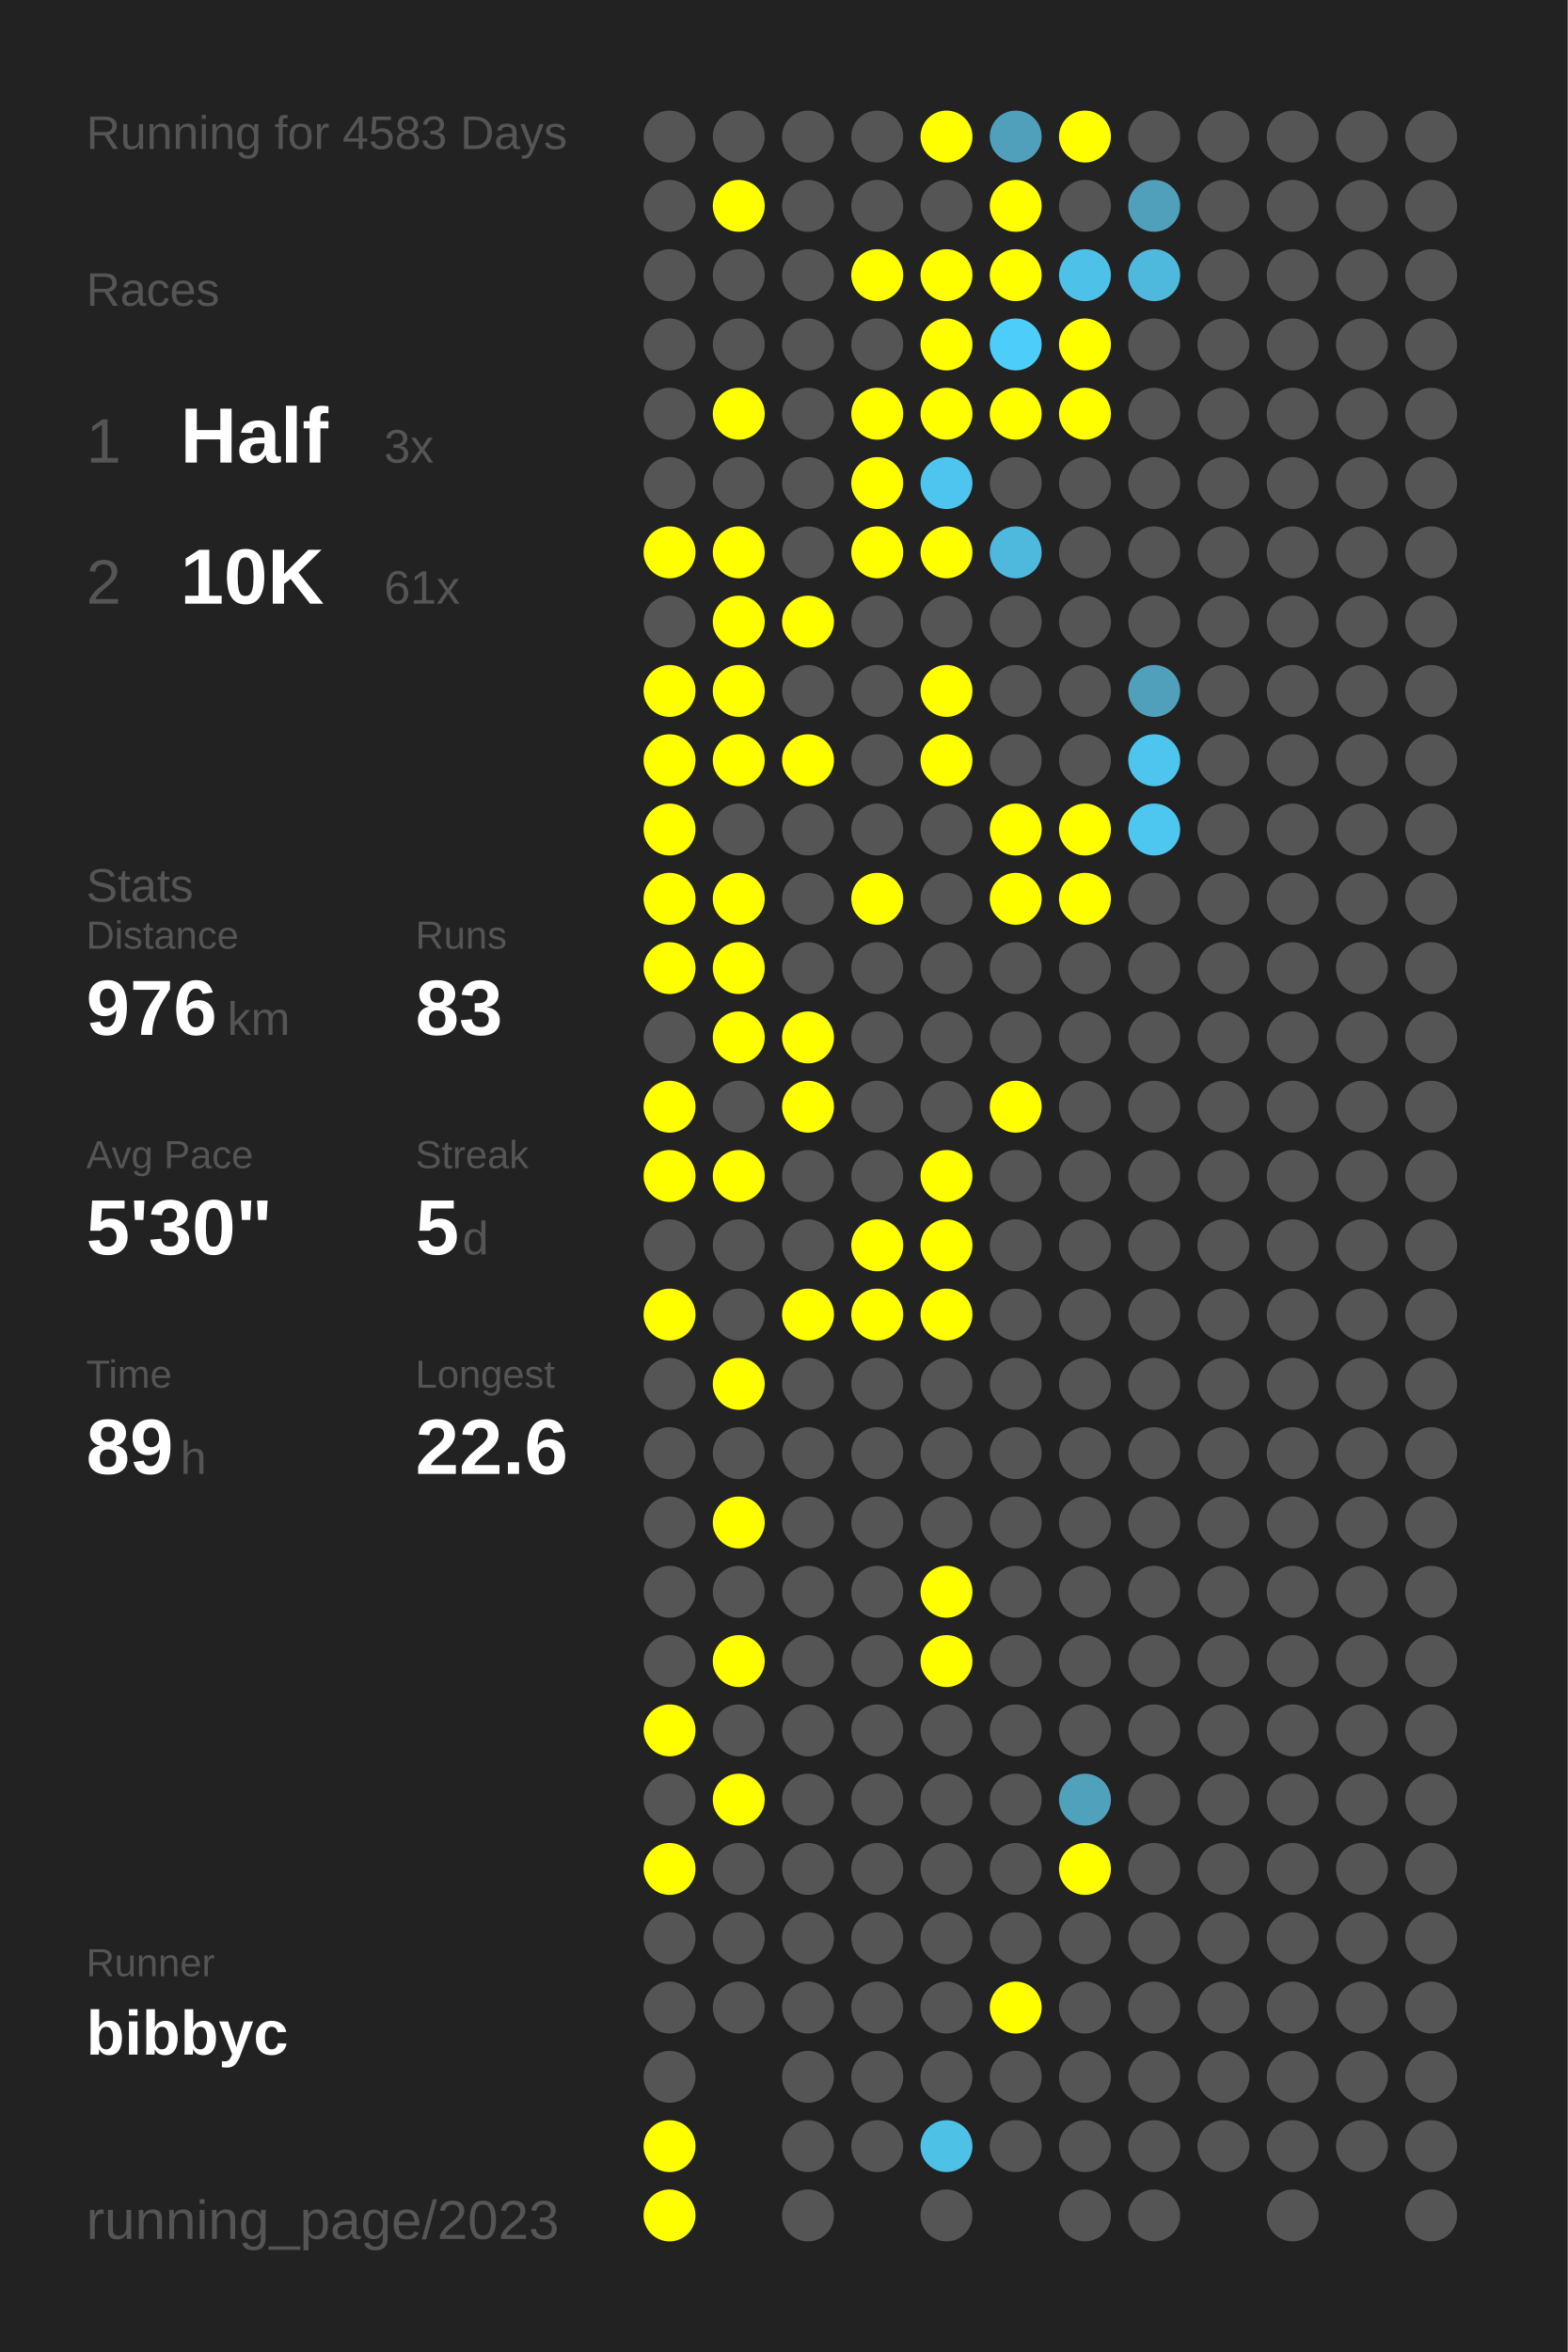
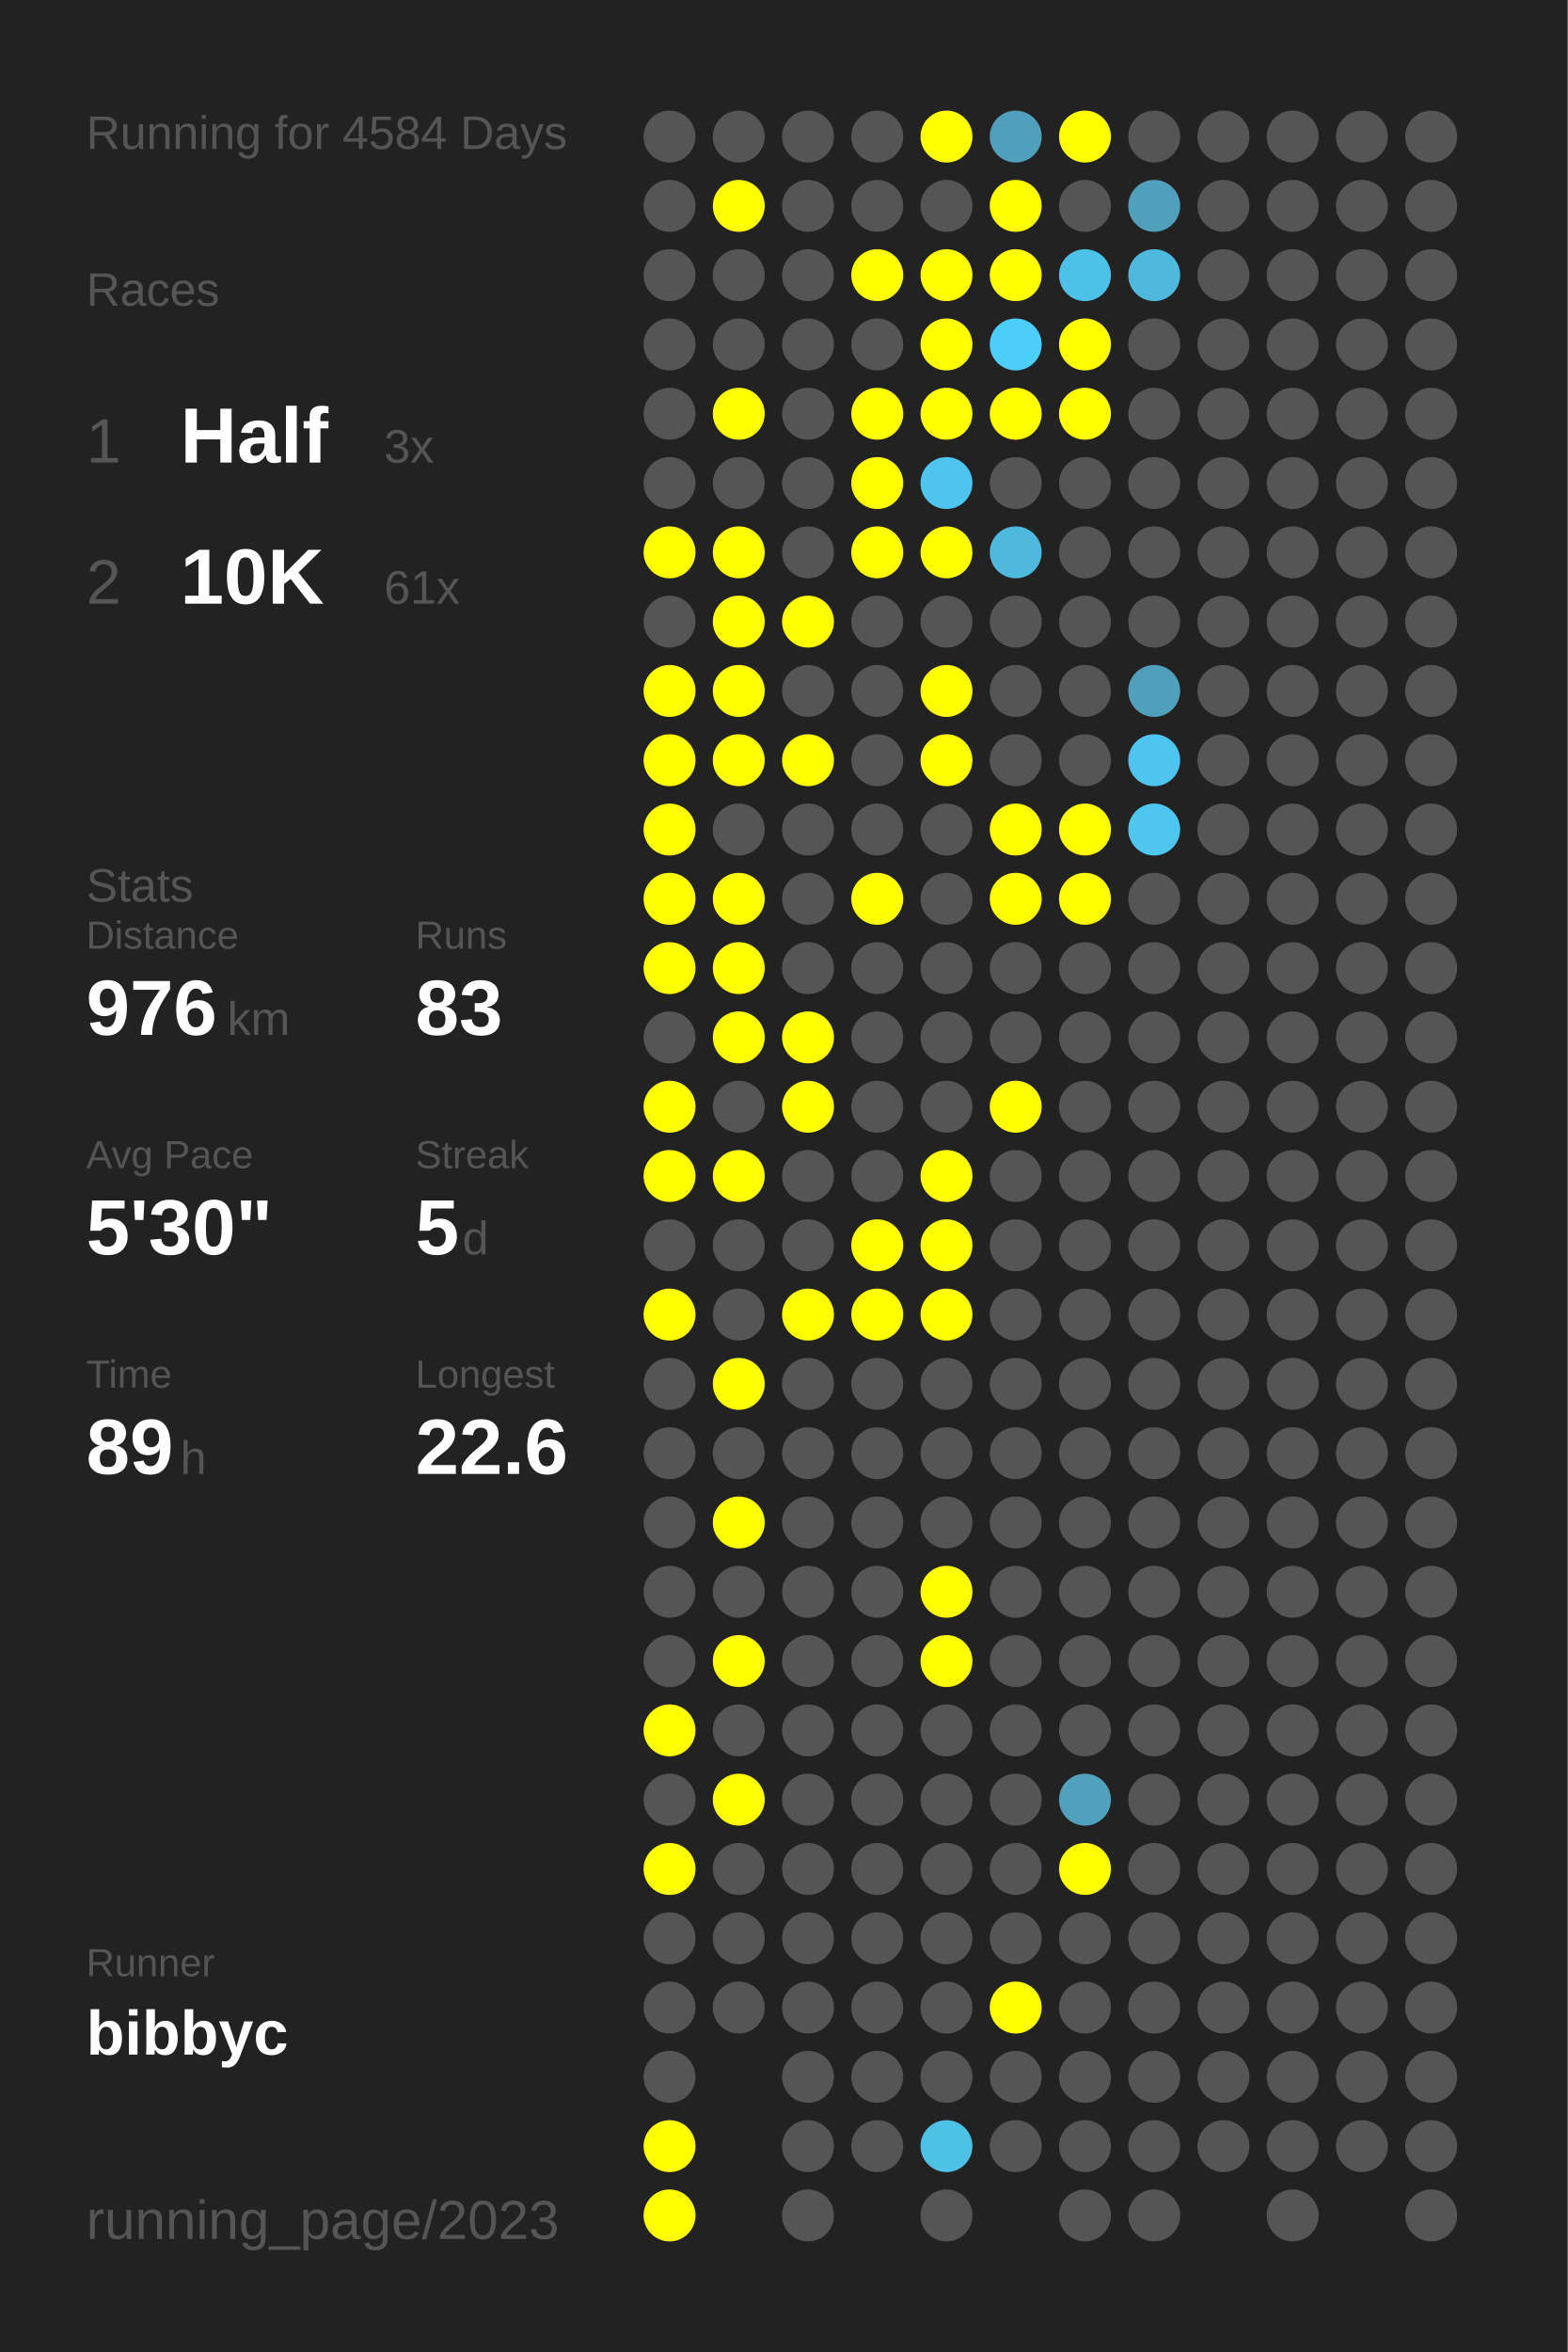
<svg xmlns="http://www.w3.org/2000/svg" baseProfile="full" height="300mm" version="1.1" viewBox="0,0,200,300" width="200mm">
  <defs />
  <rect fill="#222222" height="300" width="200" x="0" y="0" />
-   <text fill="#555555" style="font-size:6px; font-family:Arial;" x="11" y="19">Running for 4583 Days</text>
+   <text fill="#555555" style="font-size:6px; font-family:Arial;" x="11" y="19">Running for 4584 Days</text>
  <text fill="#555555" style="font-size:6px; font-family:Arial;" x="11" y="39">Races</text>
  <text fill="#555555" style="font-size:8px; font-family:Arial;" x="11" y="59">1</text>
  <text fill="#FFFFFF" style="font-size:10px; font-family:Arial; font-weight:bold;" x="23" y="59">Half</text>
  <text fill="#555555" style="font-size:6px; font-family:Arial;" x="49" y="59">3x</text>
  <text fill="#555555" style="font-size:8px; font-family:Arial;" x="11" y="77">2</text>
  <text fill="#FFFFFF" style="font-size:10px; font-family:Arial; font-weight:bold;" x="23" y="77">10K</text>
  <text fill="#555555" style="font-size:6px; font-family:Arial;" x="49" y="77">61x</text>
  <text fill="#555555" style="font-size:6px; font-family:Arial;" x="11" y="115">Stats</text>
  <text fill="#555555" style="font-size:5px; font-family:Arial;" x="11" y="121">Distance</text>
  <text fill="#FFFFFF" style="font-size:10px; font-family:Arial; font-weight:bold;" x="11" y="132">976</text>
  <text fill="#555555" style="font-size:6px; font-family:Arial;" x="29" y="132">km</text>
  <text fill="#555555" style="font-size:5px; font-family:Arial;" x="53" y="121">Runs</text>
  <text fill="#FFFFFF" style="font-size:10px; font-family:Arial; font-weight:bold;" x="53" y="132">83</text>
  <text fill="#555555" style="font-size:5px; font-family:Arial;" x="11" y="149">Avg Pace</text>
  <text fill="#FFFFFF" style="font-size:10px; font-family:Arial; font-weight:bold;" x="11" y="160">5'30"</text>
  <text fill="#555555" style="font-size:5px; font-family:Arial;" x="53" y="149">Streak</text>
  <text fill="#FFFFFF" style="font-size:10px; font-family:Arial; font-weight:bold;" x="53" y="160">5</text>
  <text fill="#555555" style="font-size:6px; font-family:Arial;" x="59" y="160">d</text>
  <text fill="#555555" style="font-size:5px; font-family:Arial;" x="11" y="177">Time</text>
  <text fill="#FFFFFF" style="font-size:10px; font-family:Arial; font-weight:bold;" x="11" y="188">89</text>
  <text fill="#555555" style="font-size:6px; font-family:Arial;" x="23" y="188">h</text>
  <text fill="#555555" style="font-size:5px; font-family:Arial;" x="53" y="177">Longest</text>
  <text fill="#FFFFFF" style="font-size:10px; font-family:Arial; font-weight:bold;" x="53" y="188">22.6</text>
  <text fill="#555555" style="font-size:5px; font-family:Arial;" x="11" y="252.065">Runner</text>
  <text fill="#FFFFFF" style="font-size:8px; font-family:Arial; font-weight:bold;" x="11" y="262.065">bibbyc</text>
  <text fill="#555555" style="font-size:7px; font-family:Arial;" x="11" y="285.581">running_page/2023</text>
  <circle cx="85.417" cy="17.419" fill="#555555" r="3.312" />
  <circle cx="85.417" cy="26.258" fill="#555555" r="3.312" />
  <circle cx="85.417" cy="35.097" fill="#555555" r="3.312" />
  <circle cx="85.417" cy="43.935" fill="#555555" r="3.312" />
  <circle cx="85.417" cy="52.774" fill="#555555" r="3.312" />
  <circle cx="85.417" cy="61.613" fill="#555555" r="3.312" />
  <circle cx="85.417" cy="70.452" fill="#FFFF00" r="3.312" />
  <circle cx="85.417" cy="79.29" fill="#555555" r="3.312" />
  <circle cx="85.417" cy="88.129" fill="#FFFF00" r="3.312" />
  <circle cx="85.417" cy="96.968" fill="#FFFF00" r="3.312" />
  <circle cx="85.417" cy="105.806" fill="#FFFF00" r="3.312" />
  <circle cx="85.417" cy="114.645" fill="#FFFF00" r="3.312" />
  <circle cx="85.417" cy="123.484" fill="#FFFF00" r="3.312" />
  <circle cx="85.417" cy="132.323" fill="#555555" r="3.312" />
  <circle cx="85.417" cy="141.161" fill="#FFFF00" r="3.312" />
  <circle cx="85.417" cy="150" fill="#FFFF00" r="3.312" />
  <circle cx="85.417" cy="158.839" fill="#555555" r="3.312" />
  <circle cx="85.417" cy="167.677" fill="#FFFF00" r="3.312" />
  <circle cx="85.417" cy="176.516" fill="#555555" r="3.312" />
  <circle cx="85.417" cy="185.355" fill="#555555" r="3.312" />
  <circle cx="85.417" cy="194.194" fill="#555555" r="3.312" />
  <circle cx="85.417" cy="203.032" fill="#555555" r="3.312" />
  <circle cx="85.417" cy="211.871" fill="#555555" r="3.312" />
  <circle cx="85.417" cy="220.71" fill="#FFFF00" r="3.312" />
  <circle cx="85.417" cy="229.548" fill="#555555" r="3.312" />
  <circle cx="85.417" cy="238.387" fill="#FFFF00" r="3.312" />
  <circle cx="85.417" cy="247.226" fill="#555555" r="3.312" />
  <circle cx="85.417" cy="256.065" fill="#555555" r="3.312" />
  <circle cx="85.417" cy="264.903" fill="#555555" r="3.312" />
  <circle cx="85.417" cy="273.742" fill="#FFFF00" r="3.312" />
  <circle cx="85.417" cy="282.581" fill="#FFFF00" r="3.312" />
  <circle cx="94.25" cy="17.419" fill="#555555" r="3.312" />
  <circle cx="94.25" cy="26.258" fill="#FFFF00" r="3.312" />
  <circle cx="94.25" cy="35.097" fill="#555555" r="3.312" />
  <circle cx="94.25" cy="43.935" fill="#555555" r="3.312" />
  <circle cx="94.25" cy="52.774" fill="#FFFF00" r="3.312" />
  <circle cx="94.25" cy="61.613" fill="#555555" r="3.312" />
  <circle cx="94.25" cy="70.452" fill="#FFFF00" r="3.312" />
  <circle cx="94.25" cy="79.29" fill="#FFFF00" r="3.312" />
  <circle cx="94.25" cy="88.129" fill="#FFFF00" r="3.312" />
  <circle cx="94.25" cy="96.968" fill="#FFFF00" r="3.312" />
  <circle cx="94.25" cy="105.806" fill="#555555" r="3.312" />
  <circle cx="94.25" cy="114.645" fill="#FFFF00" r="3.312" />
  <circle cx="94.25" cy="123.484" fill="#FFFF00" r="3.312" />
  <circle cx="94.25" cy="132.323" fill="#FFFF00" r="3.312" />
  <circle cx="94.25" cy="141.161" fill="#555555" r="3.312" />
  <circle cx="94.25" cy="150" fill="#FFFF00" r="3.312" />
  <circle cx="94.25" cy="158.839" fill="#555555" r="3.312" />
  <circle cx="94.25" cy="167.677" fill="#555555" r="3.312" />
  <circle cx="94.25" cy="176.516" fill="#FFFF00" r="3.312" />
  <circle cx="94.25" cy="185.355" fill="#555555" r="3.312" />
  <circle cx="94.25" cy="194.194" fill="#FFFF00" r="3.312" />
  <circle cx="94.25" cy="203.032" fill="#555555" r="3.312" />
  <circle cx="94.25" cy="211.871" fill="#FFFF00" r="3.312" />
  <circle cx="94.25" cy="220.71" fill="#555555" r="3.312" />
  <circle cx="94.25" cy="229.548" fill="#FFFF00" r="3.312" />
  <circle cx="94.25" cy="238.387" fill="#555555" r="3.312" />
  <circle cx="94.25" cy="247.226" fill="#555555" r="3.312" />
  <circle cx="94.25" cy="256.065" fill="#555555" r="3.312" />
  <circle cx="103.083" cy="17.419" fill="#555555" r="3.312" />
  <circle cx="103.083" cy="26.258" fill="#555555" r="3.312" />
  <circle cx="103.083" cy="35.097" fill="#555555" r="3.312" />
  <circle cx="103.083" cy="43.935" fill="#555555" r="3.312" />
  <circle cx="103.083" cy="52.774" fill="#555555" r="3.312" />
  <circle cx="103.083" cy="61.613" fill="#555555" r="3.312" />
  <circle cx="103.083" cy="70.452" fill="#555555" r="3.312" />
  <circle cx="103.083" cy="79.29" fill="#FFFF00" r="3.312" />
  <circle cx="103.083" cy="88.129" fill="#555555" r="3.312" />
  <circle cx="103.083" cy="96.968" fill="#FFFF00" r="3.312" />
  <circle cx="103.083" cy="105.806" fill="#555555" r="3.312" />
  <circle cx="103.083" cy="114.645" fill="#555555" r="3.312" />
  <circle cx="103.083" cy="123.484" fill="#555555" r="3.312" />
  <circle cx="103.083" cy="132.323" fill="#FFFF00" r="3.312" />
  <circle cx="103.083" cy="141.161" fill="#FFFF00" r="3.312" />
  <circle cx="103.083" cy="150" fill="#555555" r="3.312" />
  <circle cx="103.083" cy="158.839" fill="#555555" r="3.312" />
  <circle cx="103.083" cy="167.677" fill="#FFFF00" r="3.312" />
  <circle cx="103.083" cy="176.516" fill="#555555" r="3.312" />
  <circle cx="103.083" cy="185.355" fill="#555555" r="3.312" />
  <circle cx="103.083" cy="194.194" fill="#555555" r="3.312" />
  <circle cx="103.083" cy="203.032" fill="#555555" r="3.312" />
  <circle cx="103.083" cy="211.871" fill="#555555" r="3.312" />
  <circle cx="103.083" cy="220.71" fill="#555555" r="3.312" />
  <circle cx="103.083" cy="229.548" fill="#555555" r="3.312" />
  <circle cx="103.083" cy="238.387" fill="#555555" r="3.312" />
  <circle cx="103.083" cy="247.226" fill="#555555" r="3.312" />
  <circle cx="103.083" cy="256.065" fill="#555555" r="3.312" />
  <circle cx="103.083" cy="264.903" fill="#555555" r="3.312" />
  <circle cx="103.083" cy="273.742" fill="#555555" r="3.312" />
  <circle cx="103.083" cy="282.581" fill="#555555" r="3.312" />
  <circle cx="111.917" cy="17.419" fill="#555555" r="3.312" />
  <circle cx="111.917" cy="26.258" fill="#555555" r="3.312" />
  <circle cx="111.917" cy="35.097" fill="#FFFF00" r="3.312" />
  <circle cx="111.917" cy="43.935" fill="#555555" r="3.312" />
  <circle cx="111.917" cy="52.774" fill="#FFFF00" r="3.312" />
  <circle cx="111.917" cy="61.613" fill="#FFFF00" r="3.312" />
  <circle cx="111.917" cy="70.452" fill="#FFFF00" r="3.312" />
  <circle cx="111.917" cy="79.29" fill="#555555" r="3.312" />
  <circle cx="111.917" cy="88.129" fill="#555555" r="3.312" />
  <circle cx="111.917" cy="96.968" fill="#555555" r="3.312" />
  <circle cx="111.917" cy="105.806" fill="#555555" r="3.312" />
  <circle cx="111.917" cy="114.645" fill="#FFFF00" r="3.312" />
  <circle cx="111.917" cy="123.484" fill="#555555" r="3.312" />
  <circle cx="111.917" cy="132.323" fill="#555555" r="3.312" />
  <circle cx="111.917" cy="141.161" fill="#555555" r="3.312" />
  <circle cx="111.917" cy="150" fill="#555555" r="3.312" />
  <circle cx="111.917" cy="158.839" fill="#FFFF00" r="3.312" />
  <circle cx="111.917" cy="167.677" fill="#FFFF00" r="3.312" />
  <circle cx="111.917" cy="176.516" fill="#555555" r="3.312" />
  <circle cx="111.917" cy="185.355" fill="#555555" r="3.312" />
  <circle cx="111.917" cy="194.194" fill="#555555" r="3.312" />
  <circle cx="111.917" cy="203.032" fill="#555555" r="3.312" />
  <circle cx="111.917" cy="211.871" fill="#555555" r="3.312" />
  <circle cx="111.917" cy="220.71" fill="#555555" r="3.312" />
  <circle cx="111.917" cy="229.548" fill="#555555" r="3.312" />
  <circle cx="111.917" cy="238.387" fill="#555555" r="3.312" />
  <circle cx="111.917" cy="247.226" fill="#555555" r="3.312" />
  <circle cx="111.917" cy="256.065" fill="#555555" r="3.312" />
  <circle cx="111.917" cy="264.903" fill="#555555" r="3.312" />
  <circle cx="111.917" cy="273.742" fill="#555555" r="3.312" />
  <circle cx="120.75" cy="17.419" fill="#FFFF00" r="3.312" />
  <circle cx="120.75" cy="26.258" fill="#555555" r="3.312" />
  <circle cx="120.75" cy="35.097" fill="#FFFF00" r="3.312" />
  <circle cx="120.75" cy="43.935" fill="#FFFF00" r="3.312" />
  <circle cx="120.75" cy="52.774" fill="#FFFF00" r="3.312" />
  <circle cx="120.75" cy="61.613" fill="#4dc5ee" r="3.312" />
  <circle cx="120.75" cy="70.452" fill="#FFFF00" r="3.312" />
  <circle cx="120.75" cy="79.29" fill="#555555" r="3.312" />
  <circle cx="120.75" cy="88.129" fill="#FFFF00" r="3.312" />
  <circle cx="120.75" cy="96.968" fill="#FFFF00" r="3.312" />
  <circle cx="120.75" cy="105.806" fill="#555555" r="3.312" />
  <circle cx="120.75" cy="114.645" fill="#555555" r="3.312" />
  <circle cx="120.75" cy="123.484" fill="#555555" r="3.312" />
  <circle cx="120.75" cy="132.323" fill="#555555" r="3.312" />
  <circle cx="120.75" cy="141.161" fill="#555555" r="3.312" />
  <circle cx="120.75" cy="150" fill="#FFFF00" r="3.312" />
  <circle cx="120.75" cy="158.839" fill="#FFFF00" r="3.312" />
  <circle cx="120.75" cy="167.677" fill="#FFFF00" r="3.312" />
  <circle cx="120.75" cy="176.516" fill="#555555" r="3.312" />
  <circle cx="120.75" cy="185.355" fill="#555555" r="3.312" />
  <circle cx="120.75" cy="194.194" fill="#555555" r="3.312" />
  <circle cx="120.75" cy="203.032" fill="#FFFF00" r="3.312" />
  <circle cx="120.75" cy="211.871" fill="#FFFF00" r="3.312" />
  <circle cx="120.75" cy="220.71" fill="#555555" r="3.312" />
  <circle cx="120.75" cy="229.548" fill="#555555" r="3.312" />
  <circle cx="120.75" cy="238.387" fill="#555555" r="3.312" />
  <circle cx="120.75" cy="247.226" fill="#555555" r="3.312" />
  <circle cx="120.75" cy="256.065" fill="#555555" r="3.312" />
  <circle cx="120.75" cy="264.903" fill="#555555" r="3.312" />
  <circle cx="120.75" cy="273.742" fill="#4ec1e7" r="3.312" />
  <circle cx="120.75" cy="282.581" fill="#555555" r="3.312" />
  <circle cx="129.583" cy="17.419" fill="#50a0bb" r="3.312" />
  <circle cx="129.583" cy="26.258" fill="#FFFF00" r="3.312" />
  <circle cx="129.583" cy="35.097" fill="#FFFF00" r="3.312" />
  <circle cx="129.583" cy="43.935" fill="#4dcefa" r="3.312" />
  <circle cx="129.583" cy="52.774" fill="#FFFF00" r="3.312" />
  <circle cx="129.583" cy="61.613" fill="#555555" r="3.312" />
  <circle cx="129.583" cy="70.452" fill="#4eb9dd" r="3.312" />
  <circle cx="129.583" cy="79.29" fill="#555555" r="3.312" />
  <circle cx="129.583" cy="88.129" fill="#555555" r="3.312" />
  <circle cx="129.583" cy="96.968" fill="#555555" r="3.312" />
  <circle cx="129.583" cy="105.806" fill="#FFFF00" r="3.312" />
  <circle cx="129.583" cy="114.645" fill="#FFFF00" r="3.312" />
  <circle cx="129.583" cy="123.484" fill="#555555" r="3.312" />
  <circle cx="129.583" cy="132.323" fill="#555555" r="3.312" />
  <circle cx="129.583" cy="141.161" fill="#FFFF00" r="3.312" />
  <circle cx="129.583" cy="150" fill="#555555" r="3.312" />
  <circle cx="129.583" cy="158.839" fill="#555555" r="3.312" />
  <circle cx="129.583" cy="167.677" fill="#555555" r="3.312" />
  <circle cx="129.583" cy="176.516" fill="#555555" r="3.312" />
  <circle cx="129.583" cy="185.355" fill="#555555" r="3.312" />
  <circle cx="129.583" cy="194.194" fill="#555555" r="3.312" />
  <circle cx="129.583" cy="203.032" fill="#555555" r="3.312" />
  <circle cx="129.583" cy="211.871" fill="#555555" r="3.312" />
  <circle cx="129.583" cy="220.71" fill="#555555" r="3.312" />
  <circle cx="129.583" cy="229.548" fill="#555555" r="3.312" />
  <circle cx="129.583" cy="238.387" fill="#555555" r="3.312" />
  <circle cx="129.583" cy="247.226" fill="#555555" r="3.312" />
  <circle cx="129.583" cy="256.065" fill="#FFFF00" r="3.312" />
  <circle cx="129.583" cy="264.903" fill="#555555" r="3.312" />
  <circle cx="129.583" cy="273.742" fill="#555555" r="3.312" />
  <circle cx="138.417" cy="17.419" fill="#FFFF00" r="3.312" />
  <circle cx="138.417" cy="26.258" fill="#555555" r="3.312" />
  <circle cx="138.417" cy="35.097" fill="#4ec1e8" r="3.312" />
  <circle cx="138.417" cy="43.935" fill="#FFFF00" r="3.312" />
  <circle cx="138.417" cy="52.774" fill="#FFFF00" r="3.312" />
  <circle cx="138.417" cy="61.613" fill="#555555" r="3.312" />
  <circle cx="138.417" cy="70.452" fill="#555555" r="3.312" />
  <circle cx="138.417" cy="79.29" fill="#555555" r="3.312" />
  <circle cx="138.417" cy="88.129" fill="#555555" r="3.312" />
  <circle cx="138.417" cy="96.968" fill="#555555" r="3.312" />
  <circle cx="138.417" cy="105.806" fill="#FFFF00" r="3.312" />
  <circle cx="138.417" cy="114.645" fill="#FFFF00" r="3.312" />
  <circle cx="138.417" cy="123.484" fill="#555555" r="3.312" />
  <circle cx="138.417" cy="132.323" fill="#555555" r="3.312" />
  <circle cx="138.417" cy="141.161" fill="#555555" r="3.312" />
  <circle cx="138.417" cy="150" fill="#555555" r="3.312" />
  <circle cx="138.417" cy="158.839" fill="#555555" r="3.312" />
  <circle cx="138.417" cy="167.677" fill="#555555" r="3.312" />
  <circle cx="138.417" cy="176.516" fill="#555555" r="3.312" />
  <circle cx="138.417" cy="185.355" fill="#555555" r="3.312" />
  <circle cx="138.417" cy="194.194" fill="#555555" r="3.312" />
  <circle cx="138.417" cy="203.032" fill="#555555" r="3.312" />
  <circle cx="138.417" cy="211.871" fill="#555555" r="3.312" />
  <circle cx="138.417" cy="220.71" fill="#555555" r="3.312" />
  <circle cx="138.417" cy="229.548" fill="#50a1bc" r="3.312" />
  <circle cx="138.417" cy="238.387" fill="#FFFF00" r="3.312" />
  <circle cx="138.417" cy="247.226" fill="#555555" r="3.312" />
  <circle cx="138.417" cy="256.065" fill="#555555" r="3.312" />
  <circle cx="138.417" cy="264.903" fill="#555555" r="3.312" />
  <circle cx="138.417" cy="273.742" fill="#555555" r="3.312" />
  <circle cx="138.417" cy="282.581" fill="#555555" r="3.312" />
  <circle cx="147.25" cy="17.419" fill="#555555" r="3.312" />
  <circle cx="147.25" cy="26.258" fill="#50a0bb" r="3.312" />
  <circle cx="147.25" cy="35.097" fill="#4eb9dd" r="3.312" />
  <circle cx="147.25" cy="43.935" fill="#555555" r="3.312" />
  <circle cx="147.25" cy="52.774" fill="#555555" r="3.312" />
  <circle cx="147.25" cy="61.613" fill="#555555" r="3.312" />
  <circle cx="147.25" cy="70.452" fill="#555555" r="3.312" />
  <circle cx="147.25" cy="79.29" fill="#555555" r="3.312" />
  <circle cx="147.25" cy="88.129" fill="#50a0bb" r="3.312" />
  <circle cx="147.25" cy="96.968" fill="#4dc5ee" r="3.312" />
  <circle cx="147.25" cy="105.806" fill="#4dc7f0" r="3.312" />
  <circle cx="147.25" cy="114.645" fill="#555555" r="3.312" />
  <circle cx="147.25" cy="123.484" fill="#555555" r="3.312" />
  <circle cx="147.25" cy="132.323" fill="#555555" r="3.312" />
  <circle cx="147.25" cy="141.161" fill="#555555" r="3.312" />
  <circle cx="147.25" cy="150" fill="#555555" r="3.312" />
  <circle cx="147.25" cy="158.839" fill="#555555" r="3.312" />
  <circle cx="147.25" cy="167.677" fill="#555555" r="3.312" />
  <circle cx="147.25" cy="176.516" fill="#555555" r="3.312" />
  <circle cx="147.25" cy="185.355" fill="#555555" r="3.312" />
  <circle cx="147.25" cy="194.194" fill="#555555" r="3.312" />
  <circle cx="147.25" cy="203.032" fill="#555555" r="3.312" />
  <circle cx="147.25" cy="211.871" fill="#555555" r="3.312" />
  <circle cx="147.25" cy="220.71" fill="#555555" r="3.312" />
  <circle cx="147.25" cy="229.548" fill="#555555" r="3.312" />
  <circle cx="147.25" cy="238.387" fill="#555555" r="3.312" />
  <circle cx="147.25" cy="247.226" fill="#555555" r="3.312" />
  <circle cx="147.25" cy="256.065" fill="#555555" r="3.312" />
  <circle cx="147.25" cy="264.903" fill="#555555" r="3.312" />
  <circle cx="147.25" cy="273.742" fill="#555555" r="3.312" />
  <circle cx="147.25" cy="282.581" fill="#555555" r="3.312" />
  <circle cx="156.083" cy="17.419" fill="#555555" r="3.312" />
  <circle cx="156.083" cy="26.258" fill="#555555" r="3.312" />
  <circle cx="156.083" cy="35.097" fill="#555555" r="3.312" />
  <circle cx="156.083" cy="43.935" fill="#555555" r="3.312" />
  <circle cx="156.083" cy="52.774" fill="#555555" r="3.312" />
  <circle cx="156.083" cy="61.613" fill="#555555" r="3.312" />
  <circle cx="156.083" cy="70.452" fill="#555555" r="3.312" />
  <circle cx="156.083" cy="79.29" fill="#555555" r="3.312" />
  <circle cx="156.083" cy="88.129" fill="#555555" r="3.312" />
  <circle cx="156.083" cy="96.968" fill="#555555" r="3.312" />
  <circle cx="156.083" cy="105.806" fill="#555555" r="3.312" />
  <circle cx="156.083" cy="114.645" fill="#555555" r="3.312" />
  <circle cx="156.083" cy="123.484" fill="#555555" r="3.312" />
  <circle cx="156.083" cy="132.323" fill="#555555" r="3.312" />
  <circle cx="156.083" cy="141.161" fill="#555555" r="3.312" />
  <circle cx="156.083" cy="150" fill="#555555" r="3.312" />
  <circle cx="156.083" cy="158.839" fill="#555555" r="3.312" />
  <circle cx="156.083" cy="167.677" fill="#555555" r="3.312" />
  <circle cx="156.083" cy="176.516" fill="#555555" r="3.312" />
  <circle cx="156.083" cy="185.355" fill="#555555" r="3.312" />
  <circle cx="156.083" cy="194.194" fill="#555555" r="3.312" />
  <circle cx="156.083" cy="203.032" fill="#555555" r="3.312" />
  <circle cx="156.083" cy="211.871" fill="#555555" r="3.312" />
  <circle cx="156.083" cy="220.71" fill="#555555" r="3.312" />
  <circle cx="156.083" cy="229.548" fill="#555555" r="3.312" />
  <circle cx="156.083" cy="238.387" fill="#555555" r="3.312" />
  <circle cx="156.083" cy="247.226" fill="#555555" r="3.312" />
  <circle cx="156.083" cy="256.065" fill="#555555" r="3.312" />
  <circle cx="156.083" cy="264.903" fill="#555555" r="3.312" />
  <circle cx="156.083" cy="273.742" fill="#555555" r="3.312" />
  <circle cx="164.917" cy="17.419" fill="#555555" r="3.312" />
  <circle cx="164.917" cy="26.258" fill="#555555" r="3.312" />
  <circle cx="164.917" cy="35.097" fill="#555555" r="3.312" />
  <circle cx="164.917" cy="43.935" fill="#555555" r="3.312" />
  <circle cx="164.917" cy="52.774" fill="#555555" r="3.312" />
  <circle cx="164.917" cy="61.613" fill="#555555" r="3.312" />
  <circle cx="164.917" cy="70.452" fill="#555555" r="3.312" />
  <circle cx="164.917" cy="79.29" fill="#555555" r="3.312" />
  <circle cx="164.917" cy="88.129" fill="#555555" r="3.312" />
  <circle cx="164.917" cy="96.968" fill="#555555" r="3.312" />
  <circle cx="164.917" cy="105.806" fill="#555555" r="3.312" />
  <circle cx="164.917" cy="114.645" fill="#555555" r="3.312" />
  <circle cx="164.917" cy="123.484" fill="#555555" r="3.312" />
  <circle cx="164.917" cy="132.323" fill="#555555" r="3.312" />
  <circle cx="164.917" cy="141.161" fill="#555555" r="3.312" />
  <circle cx="164.917" cy="150" fill="#555555" r="3.312" />
  <circle cx="164.917" cy="158.839" fill="#555555" r="3.312" />
  <circle cx="164.917" cy="167.677" fill="#555555" r="3.312" />
  <circle cx="164.917" cy="176.516" fill="#555555" r="3.312" />
  <circle cx="164.917" cy="185.355" fill="#555555" r="3.312" />
  <circle cx="164.917" cy="194.194" fill="#555555" r="3.312" />
  <circle cx="164.917" cy="203.032" fill="#555555" r="3.312" />
  <circle cx="164.917" cy="211.871" fill="#555555" r="3.312" />
  <circle cx="164.917" cy="220.71" fill="#555555" r="3.312" />
  <circle cx="164.917" cy="229.548" fill="#555555" r="3.312" />
  <circle cx="164.917" cy="238.387" fill="#555555" r="3.312" />
  <circle cx="164.917" cy="247.226" fill="#555555" r="3.312" />
  <circle cx="164.917" cy="256.065" fill="#555555" r="3.312" />
  <circle cx="164.917" cy="264.903" fill="#555555" r="3.312" />
  <circle cx="164.917" cy="273.742" fill="#555555" r="3.312" />
  <circle cx="164.917" cy="282.581" fill="#555555" r="3.312" />
  <circle cx="173.75" cy="17.419" fill="#555555" r="3.312" />
  <circle cx="173.75" cy="26.258" fill="#555555" r="3.312" />
  <circle cx="173.75" cy="35.097" fill="#555555" r="3.312" />
  <circle cx="173.75" cy="43.935" fill="#555555" r="3.312" />
  <circle cx="173.75" cy="52.774" fill="#555555" r="3.312" />
  <circle cx="173.75" cy="61.613" fill="#555555" r="3.312" />
  <circle cx="173.75" cy="70.452" fill="#555555" r="3.312" />
  <circle cx="173.75" cy="79.29" fill="#555555" r="3.312" />
  <circle cx="173.75" cy="88.129" fill="#555555" r="3.312" />
  <circle cx="173.75" cy="96.968" fill="#555555" r="3.312" />
  <circle cx="173.75" cy="105.806" fill="#555555" r="3.312" />
  <circle cx="173.75" cy="114.645" fill="#555555" r="3.312" />
  <circle cx="173.75" cy="123.484" fill="#555555" r="3.312" />
  <circle cx="173.75" cy="132.323" fill="#555555" r="3.312" />
  <circle cx="173.75" cy="141.161" fill="#555555" r="3.312" />
  <circle cx="173.75" cy="150" fill="#555555" r="3.312" />
  <circle cx="173.75" cy="158.839" fill="#555555" r="3.312" />
  <circle cx="173.75" cy="167.677" fill="#555555" r="3.312" />
  <circle cx="173.75" cy="176.516" fill="#555555" r="3.312" />
  <circle cx="173.75" cy="185.355" fill="#555555" r="3.312" />
  <circle cx="173.75" cy="194.194" fill="#555555" r="3.312" />
  <circle cx="173.75" cy="203.032" fill="#555555" r="3.312" />
  <circle cx="173.75" cy="211.871" fill="#555555" r="3.312" />
  <circle cx="173.75" cy="220.71" fill="#555555" r="3.312" />
  <circle cx="173.75" cy="229.548" fill="#555555" r="3.312" />
  <circle cx="173.75" cy="238.387" fill="#555555" r="3.312" />
  <circle cx="173.75" cy="247.226" fill="#555555" r="3.312" />
  <circle cx="173.75" cy="256.065" fill="#555555" r="3.312" />
  <circle cx="173.75" cy="264.903" fill="#555555" r="3.312" />
  <circle cx="173.75" cy="273.742" fill="#555555" r="3.312" />
  <circle cx="182.583" cy="17.419" fill="#555555" r="3.312" />
  <circle cx="182.583" cy="26.258" fill="#555555" r="3.312" />
  <circle cx="182.583" cy="35.097" fill="#555555" r="3.312" />
  <circle cx="182.583" cy="43.935" fill="#555555" r="3.312" />
  <circle cx="182.583" cy="52.774" fill="#555555" r="3.312" />
  <circle cx="182.583" cy="61.613" fill="#555555" r="3.312" />
  <circle cx="182.583" cy="70.452" fill="#555555" r="3.312" />
  <circle cx="182.583" cy="79.29" fill="#555555" r="3.312" />
  <circle cx="182.583" cy="88.129" fill="#555555" r="3.312" />
  <circle cx="182.583" cy="96.968" fill="#555555" r="3.312" />
  <circle cx="182.583" cy="105.806" fill="#555555" r="3.312" />
  <circle cx="182.583" cy="114.645" fill="#555555" r="3.312" />
  <circle cx="182.583" cy="123.484" fill="#555555" r="3.312" />
  <circle cx="182.583" cy="132.323" fill="#555555" r="3.312" />
  <circle cx="182.583" cy="141.161" fill="#555555" r="3.312" />
  <circle cx="182.583" cy="150" fill="#555555" r="3.312" />
  <circle cx="182.583" cy="158.839" fill="#555555" r="3.312" />
  <circle cx="182.583" cy="167.677" fill="#555555" r="3.312" />
  <circle cx="182.583" cy="176.516" fill="#555555" r="3.312" />
  <circle cx="182.583" cy="185.355" fill="#555555" r="3.312" />
  <circle cx="182.583" cy="194.194" fill="#555555" r="3.312" />
  <circle cx="182.583" cy="203.032" fill="#555555" r="3.312" />
  <circle cx="182.583" cy="211.871" fill="#555555" r="3.312" />
  <circle cx="182.583" cy="220.71" fill="#555555" r="3.312" />
  <circle cx="182.583" cy="229.548" fill="#555555" r="3.312" />
  <circle cx="182.583" cy="238.387" fill="#555555" r="3.312" />
  <circle cx="182.583" cy="247.226" fill="#555555" r="3.312" />
  <circle cx="182.583" cy="256.065" fill="#555555" r="3.312" />
  <circle cx="182.583" cy="264.903" fill="#555555" r="3.312" />
  <circle cx="182.583" cy="273.742" fill="#555555" r="3.312" />
  <circle cx="182.583" cy="282.581" fill="#555555" r="3.312" />
</svg>
